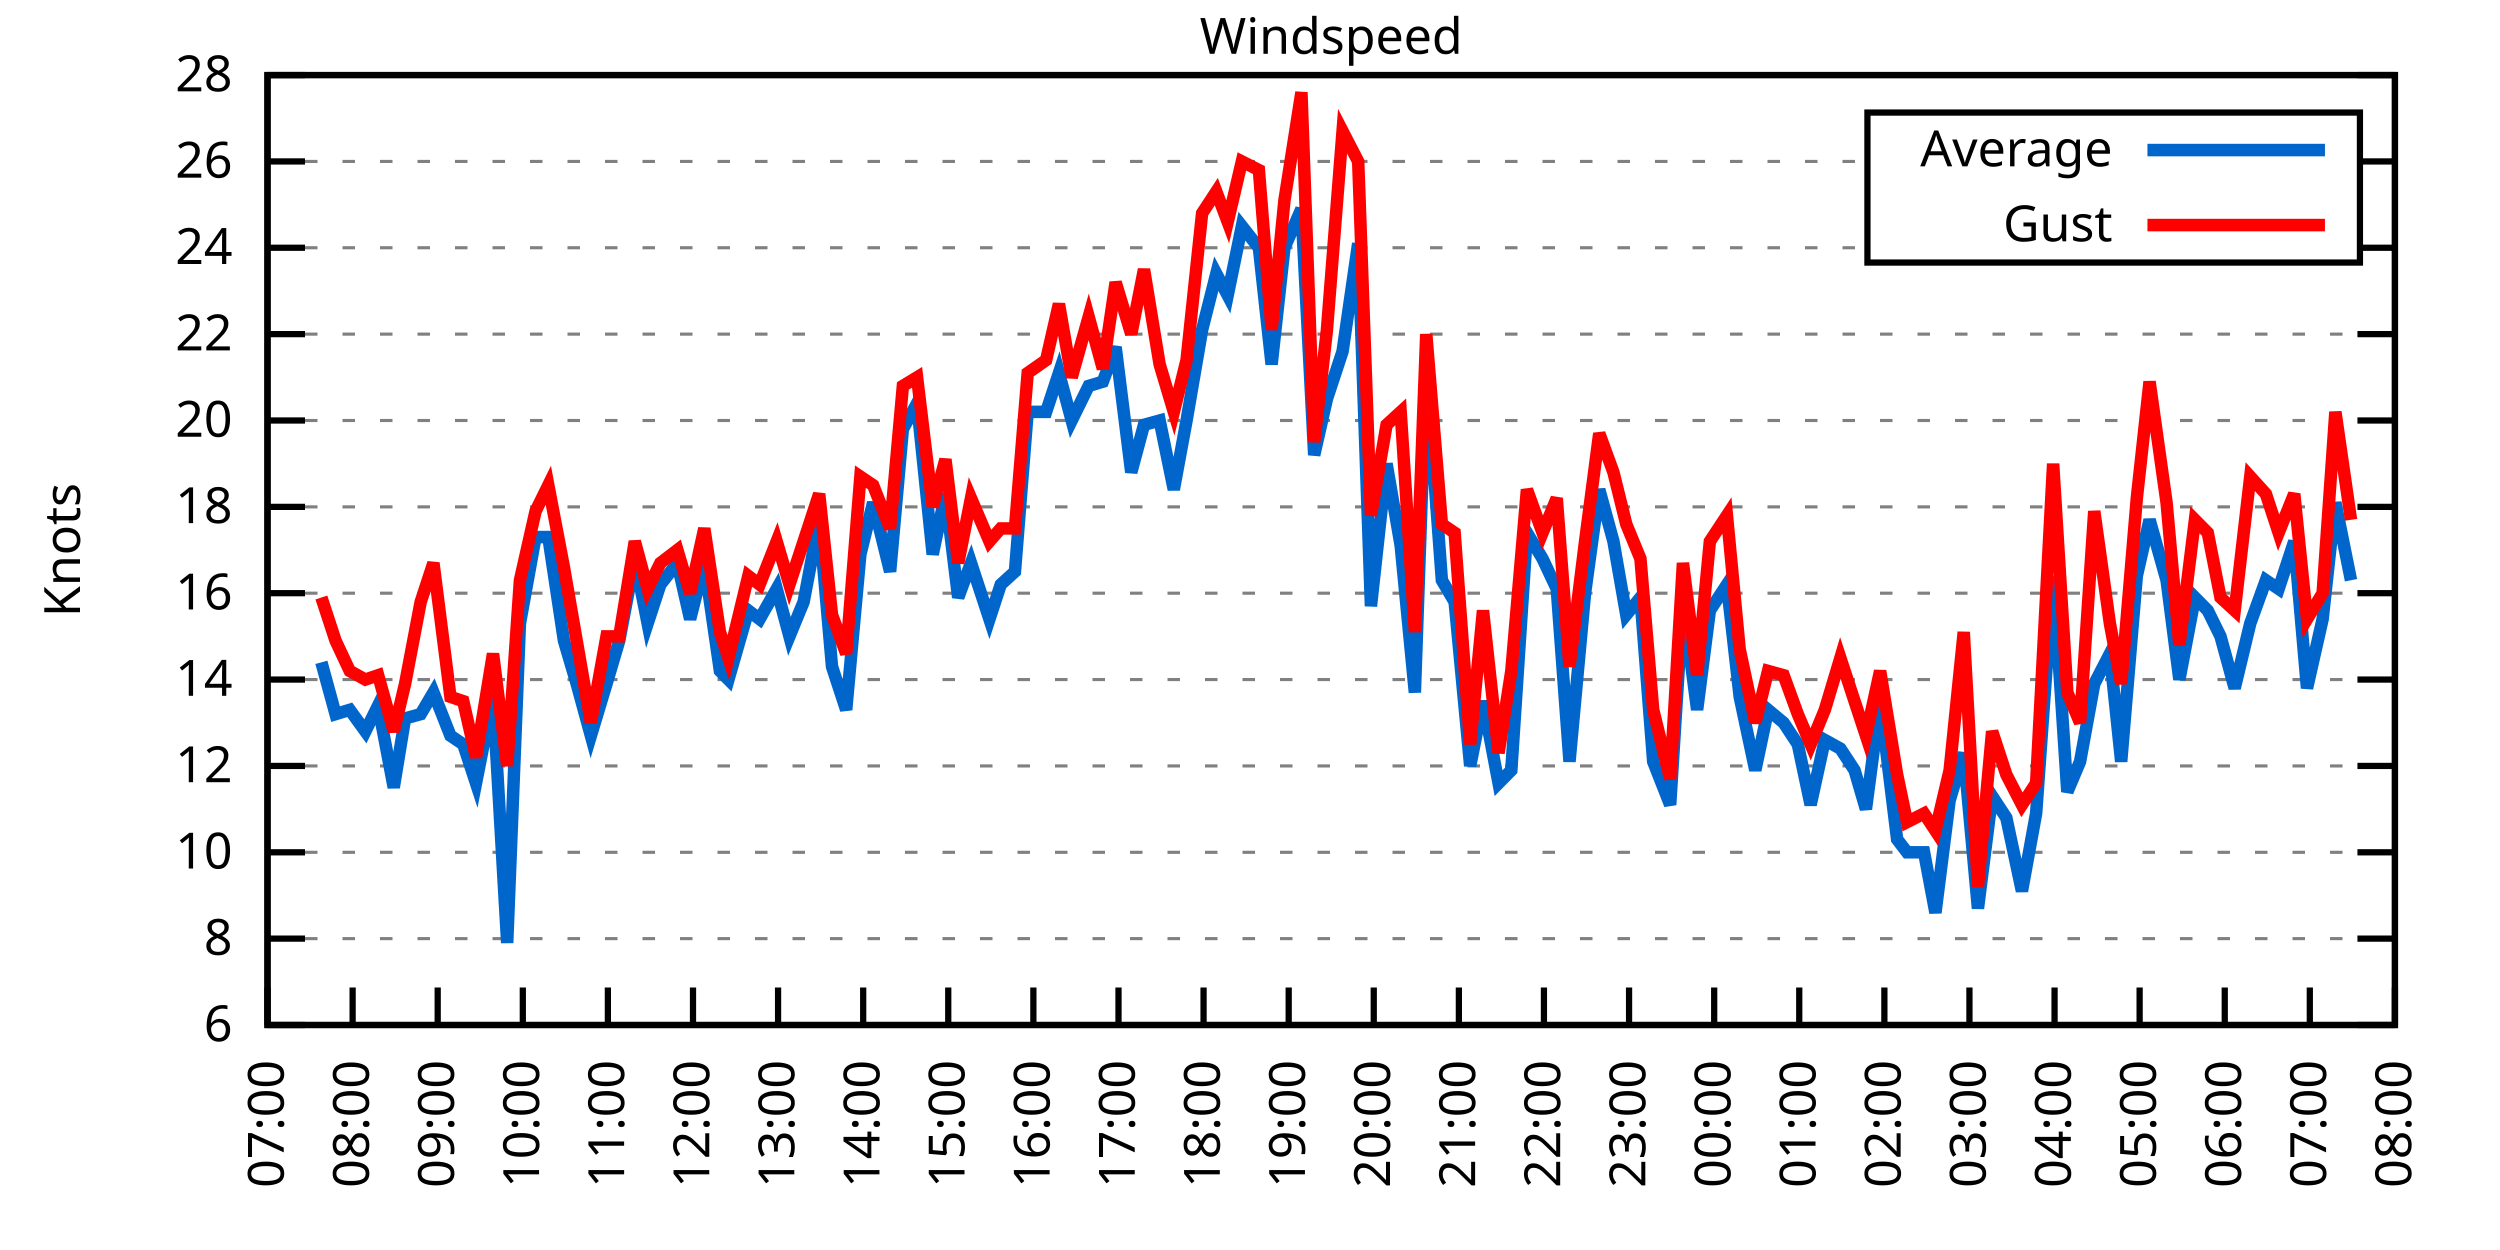
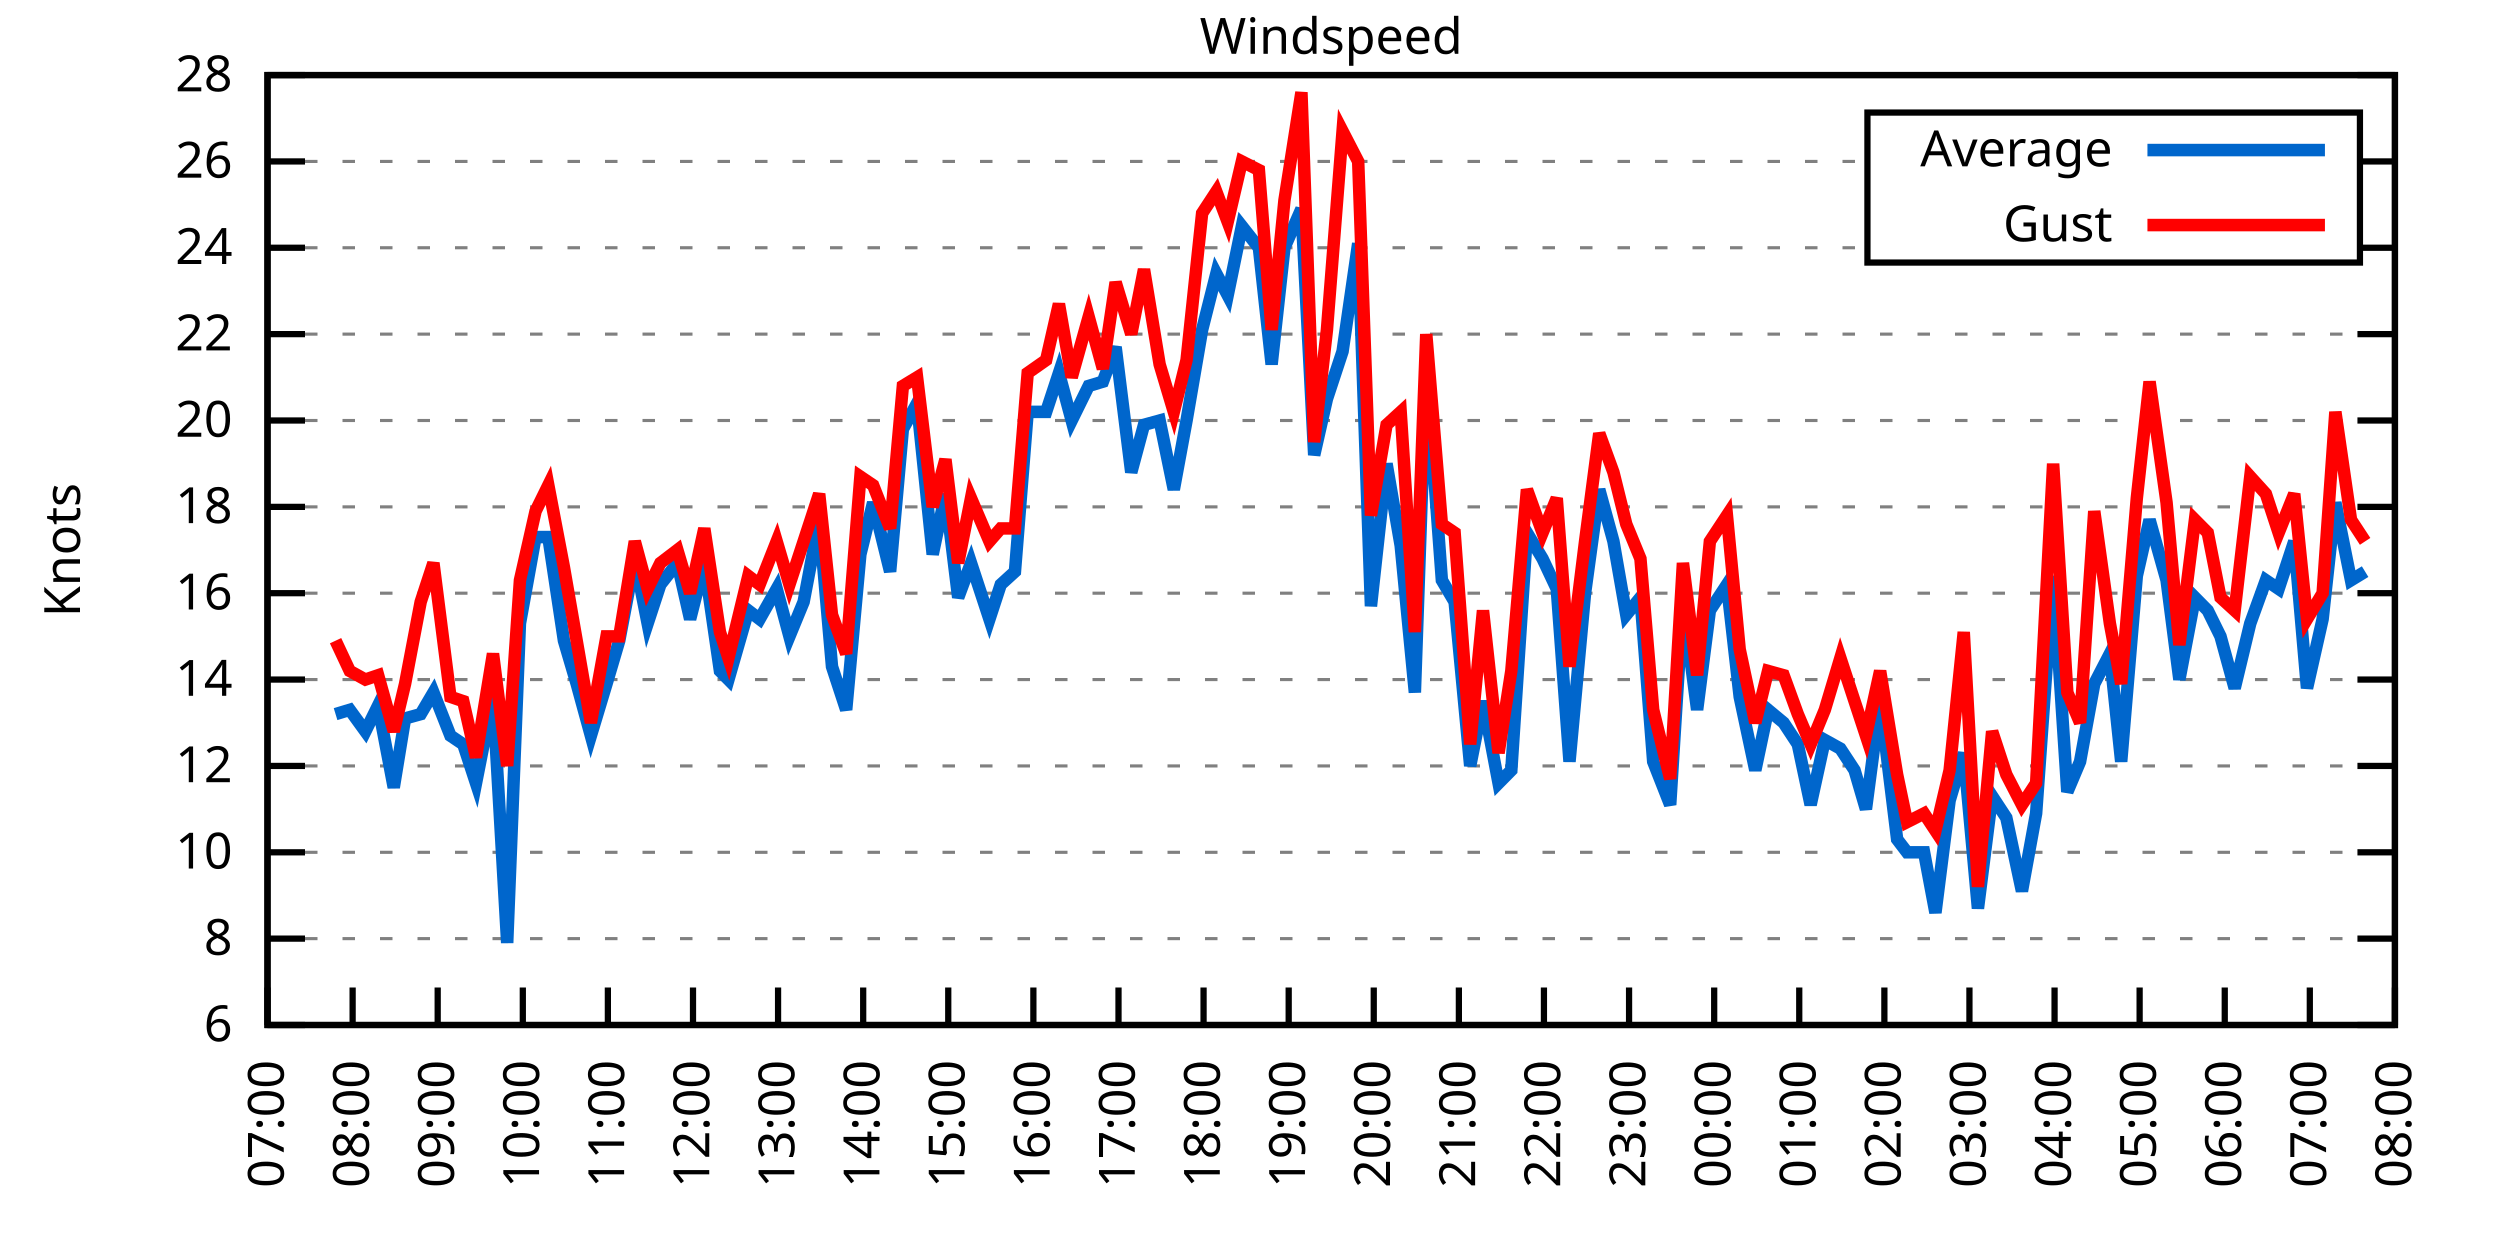
<svg xmlns="http://www.w3.org/2000/svg" xmlns:xlink="http://www.w3.org/1999/xlink" width="400" height="200" viewBox="0 0 400 200">
  <g id="gnuplot_canvas">
    <rect x="0" y="0" width="400" height="200" fill="none" />
    <defs>
      <circle id="gpDot" r="0.5" stroke-width="0.5" stroke="currentColor" />
      <path id="gpPt0" stroke-width="0.333" stroke="currentColor" d="M-1,0 h2 M0,-1 v2" />
      <path id="gpPt1" stroke-width="0.333" stroke="currentColor" d="M-1,-1 L1,1 M1,-1 L-1,1" />
      <path id="gpPt2" stroke-width="0.333" stroke="currentColor" d="M-1,0 L1,0 M0,-1 L0,1 M-1,-1 L1,1 M-1,1 L1,-1" />
      <rect id="gpPt3" stroke-width="0.333" stroke="currentColor" x="-1" y="-1" width="2" height="2" />
      <rect id="gpPt4" stroke-width="0.333" stroke="currentColor" fill="currentColor" x="-1" y="-1" width="2" height="2" />
      <circle id="gpPt5" stroke-width="0.333" stroke="currentColor" cx="0" cy="0" r="1" />
      <use xlink:href="#gpPt5" id="gpPt6" fill="currentColor" stroke="none" />
      <path id="gpPt7" stroke-width="0.333" stroke="currentColor" d="M0,-1.33 L-1.33,0.67 L1.33,0.67 z" />
      <use xlink:href="#gpPt7" id="gpPt8" fill="currentColor" stroke="none" />
      <use xlink:href="#gpPt7" id="gpPt9" stroke="currentColor" transform="rotate(180)" />
      <use xlink:href="#gpPt9" id="gpPt10" fill="currentColor" stroke="none" />
      <use xlink:href="#gpPt3" id="gpPt11" stroke="currentColor" transform="rotate(45)" />
      <use xlink:href="#gpPt11" id="gpPt12" fill="currentColor" stroke="none" />
      <path id="gpPt13" stroke-width="0.333" stroke="currentColor" d="M0,1.330 L1.265,0.411 L0.782,-1.067 L-0.782,-1.076 L-1.265,0.411 z" />
      <use xlink:href="#gpPt13" id="gpPt14" fill="currentColor" stroke="none" />
      <filter id="textbox" filterUnits="objectBoundingBox" x="0" y="0" height="1" width="1">
        <feFlood flood-color="white" flood-opacity="1" result="bgnd" />
        <feComposite in="SourceGraphic" in2="bgnd" operator="atop" />
      </filter>
      <filter id="greybox" filterUnits="objectBoundingBox" x="0" y="0" height="1" width="1">
        <feFlood flood-color="lightgrey" flood-opacity="1" result="grey" />
        <feComposite in="SourceGraphic" in2="grey" operator="atop" />
      </filter>
    </defs>
    <g fill="none" color="white" stroke="currentColor" stroke-width="1.00" stroke-linecap="butt" stroke-linejoin="miter">
</g>
    <g fill="none" color="black" stroke="currentColor" stroke-width="1.00" stroke-linecap="butt" stroke-linejoin="miter">
      <g stroke="none" shape-rendering="crispEdges">
        <polygon fill="rgb(255, 255, 255)" points="42.80,164.00 383.18,164.00 383.18,12.02 42.80,12.02 " />
      </g>
    </g>
    <g fill="none" color="black" stroke="currentColor" stroke-width="1.00" stroke-linecap="butt" stroke-linejoin="miter">
</g>
    <g fill="none" color="black" stroke="black" stroke-width="0.50" stroke-linecap="butt" stroke-linejoin="miter">
</g>
    <g fill="none" color="gray" stroke="currentColor" stroke-width="0.50" stroke-linecap="butt" stroke-linejoin="miter">
      <path stroke="gray" stroke-dasharray="2,4" class="gridline" d="M42.80,164.00 L383.19,164.00  " />
    </g>
    <g fill="none" color="gray" stroke="gray" stroke-width="1.00" stroke-linecap="butt" stroke-linejoin="miter">
</g>
    <g fill="none" color="black" stroke="currentColor" stroke-width="1.00" stroke-linecap="butt" stroke-linejoin="miter">
      <path stroke="black" d="M42.80,164.00 L48.80,164.00 M383.19,164.00 L377.19,164.00  " />
      <g transform="translate(37.20,166.60)" stroke="none" fill="black" font-family="Sans" font-size="8.00" text-anchor="end">
        <text>
          <tspan font-family="Sans"> 6</tspan>
        </text>
      </g>
    </g>
    <g fill="none" color="black" stroke="currentColor" stroke-width="1.00" stroke-linecap="butt" stroke-linejoin="miter">
</g>
    <g fill="none" color="black" stroke="black" stroke-width="0.50" stroke-linecap="butt" stroke-linejoin="miter">
</g>
    <g fill="none" color="gray" stroke="currentColor" stroke-width="0.50" stroke-linecap="butt" stroke-linejoin="miter">
      <path stroke="gray" stroke-dasharray="2,4" class="gridline" d="M42.80,150.18 L383.19,150.18  " />
    </g>
    <g fill="none" color="gray" stroke="gray" stroke-width="1.00" stroke-linecap="butt" stroke-linejoin="miter">
</g>
    <g fill="none" color="black" stroke="currentColor" stroke-width="1.00" stroke-linecap="butt" stroke-linejoin="miter">
      <path stroke="black" d="M42.80,150.18 L48.80,150.18 M383.19,150.18 L377.19,150.18  " />
      <g transform="translate(37.20,152.78)" stroke="none" fill="black" font-family="Sans" font-size="8.00" text-anchor="end">
        <text>
          <tspan font-family="Sans"> 8</tspan>
        </text>
      </g>
    </g>
    <g fill="none" color="black" stroke="currentColor" stroke-width="1.00" stroke-linecap="butt" stroke-linejoin="miter">
</g>
    <g fill="none" color="black" stroke="black" stroke-width="0.50" stroke-linecap="butt" stroke-linejoin="miter">
</g>
    <g fill="none" color="gray" stroke="currentColor" stroke-width="0.50" stroke-linecap="butt" stroke-linejoin="miter">
      <path stroke="gray" stroke-dasharray="2,4" class="gridline" d="M42.80,136.37 L383.19,136.37  " />
    </g>
    <g fill="none" color="gray" stroke="gray" stroke-width="1.00" stroke-linecap="butt" stroke-linejoin="miter">
</g>
    <g fill="none" color="black" stroke="currentColor" stroke-width="1.00" stroke-linecap="butt" stroke-linejoin="miter">
      <path stroke="black" d="M42.80,136.37 L48.80,136.37 M383.19,136.37 L377.19,136.37  " />
      <g transform="translate(37.20,138.97)" stroke="none" fill="black" font-family="Sans" font-size="8.00" text-anchor="end">
        <text>
          <tspan font-family="Sans"> 10</tspan>
        </text>
      </g>
    </g>
    <g fill="none" color="black" stroke="currentColor" stroke-width="1.00" stroke-linecap="butt" stroke-linejoin="miter">
</g>
    <g fill="none" color="black" stroke="black" stroke-width="0.50" stroke-linecap="butt" stroke-linejoin="miter">
</g>
    <g fill="none" color="gray" stroke="currentColor" stroke-width="0.50" stroke-linecap="butt" stroke-linejoin="miter">
      <path stroke="gray" stroke-dasharray="2,4" class="gridline" d="M42.80,122.55 L383.19,122.55  " />
    </g>
    <g fill="none" color="gray" stroke="gray" stroke-width="1.00" stroke-linecap="butt" stroke-linejoin="miter">
</g>
    <g fill="none" color="black" stroke="currentColor" stroke-width="1.00" stroke-linecap="butt" stroke-linejoin="miter">
      <path stroke="black" d="M42.80,122.55 L48.80,122.55 M383.19,122.55 L377.19,122.55  " />
      <g transform="translate(37.20,125.15)" stroke="none" fill="black" font-family="Sans" font-size="8.00" text-anchor="end">
        <text>
          <tspan font-family="Sans"> 12</tspan>
        </text>
      </g>
    </g>
    <g fill="none" color="black" stroke="currentColor" stroke-width="1.00" stroke-linecap="butt" stroke-linejoin="miter">
</g>
    <g fill="none" color="black" stroke="black" stroke-width="0.50" stroke-linecap="butt" stroke-linejoin="miter">
</g>
    <g fill="none" color="gray" stroke="currentColor" stroke-width="0.50" stroke-linecap="butt" stroke-linejoin="miter">
      <path stroke="gray" stroke-dasharray="2,4" class="gridline" d="M42.80,108.73 L383.19,108.73  " />
    </g>
    <g fill="none" color="gray" stroke="gray" stroke-width="1.00" stroke-linecap="butt" stroke-linejoin="miter">
</g>
    <g fill="none" color="black" stroke="currentColor" stroke-width="1.00" stroke-linecap="butt" stroke-linejoin="miter">
      <path stroke="black" d="M42.80,108.73 L48.80,108.73 M383.19,108.73 L377.19,108.73  " />
      <g transform="translate(37.20,111.33)" stroke="none" fill="black" font-family="Sans" font-size="8.00" text-anchor="end">
        <text>
          <tspan font-family="Sans"> 14</tspan>
        </text>
      </g>
    </g>
    <g fill="none" color="black" stroke="currentColor" stroke-width="1.00" stroke-linecap="butt" stroke-linejoin="miter">
</g>
    <g fill="none" color="black" stroke="black" stroke-width="0.50" stroke-linecap="butt" stroke-linejoin="miter">
</g>
    <g fill="none" color="gray" stroke="currentColor" stroke-width="0.50" stroke-linecap="butt" stroke-linejoin="miter">
      <path stroke="gray" stroke-dasharray="2,4" class="gridline" d="M42.80,94.91 L383.19,94.91  " />
    </g>
    <g fill="none" color="gray" stroke="gray" stroke-width="1.00" stroke-linecap="butt" stroke-linejoin="miter">
</g>
    <g fill="none" color="black" stroke="currentColor" stroke-width="1.00" stroke-linecap="butt" stroke-linejoin="miter">
      <path stroke="black" d="M42.80,94.91 L48.80,94.91 M383.19,94.91 L377.19,94.91  " />
      <g transform="translate(37.20,97.51)" stroke="none" fill="black" font-family="Sans" font-size="8.00" text-anchor="end">
        <text>
          <tspan font-family="Sans"> 16</tspan>
        </text>
      </g>
    </g>
    <g fill="none" color="black" stroke="currentColor" stroke-width="1.00" stroke-linecap="butt" stroke-linejoin="miter">
</g>
    <g fill="none" color="black" stroke="black" stroke-width="0.50" stroke-linecap="butt" stroke-linejoin="miter">
</g>
    <g fill="none" color="gray" stroke="currentColor" stroke-width="0.50" stroke-linecap="butt" stroke-linejoin="miter">
      <path stroke="gray" stroke-dasharray="2,4" class="gridline" d="M42.80,81.10 L383.19,81.10  " />
    </g>
    <g fill="none" color="gray" stroke="gray" stroke-width="1.00" stroke-linecap="butt" stroke-linejoin="miter">
</g>
    <g fill="none" color="black" stroke="currentColor" stroke-width="1.00" stroke-linecap="butt" stroke-linejoin="miter">
      <path stroke="black" d="M42.80,81.10 L48.80,81.10 M383.19,81.10 L377.19,81.10  " />
      <g transform="translate(37.20,83.70)" stroke="none" fill="black" font-family="Sans" font-size="8.00" text-anchor="end">
        <text>
          <tspan font-family="Sans"> 18</tspan>
        </text>
      </g>
    </g>
    <g fill="none" color="black" stroke="currentColor" stroke-width="1.00" stroke-linecap="butt" stroke-linejoin="miter">
</g>
    <g fill="none" color="black" stroke="black" stroke-width="0.50" stroke-linecap="butt" stroke-linejoin="miter">
</g>
    <g fill="none" color="gray" stroke="currentColor" stroke-width="0.50" stroke-linecap="butt" stroke-linejoin="miter">
      <path stroke="gray" stroke-dasharray="2,4" class="gridline" d="M42.80,67.28 L383.19,67.28  " />
    </g>
    <g fill="none" color="gray" stroke="gray" stroke-width="1.00" stroke-linecap="butt" stroke-linejoin="miter">
</g>
    <g fill="none" color="black" stroke="currentColor" stroke-width="1.00" stroke-linecap="butt" stroke-linejoin="miter">
      <path stroke="black" d="M42.80,67.28 L48.80,67.28 M383.19,67.28 L377.19,67.28  " />
      <g transform="translate(37.20,69.88)" stroke="none" fill="black" font-family="Sans" font-size="8.00" text-anchor="end">
        <text>
          <tspan font-family="Sans"> 20</tspan>
        </text>
      </g>
    </g>
    <g fill="none" color="black" stroke="currentColor" stroke-width="1.00" stroke-linecap="butt" stroke-linejoin="miter">
</g>
    <g fill="none" color="black" stroke="black" stroke-width="0.50" stroke-linecap="butt" stroke-linejoin="miter">
</g>
    <g fill="none" color="gray" stroke="currentColor" stroke-width="0.50" stroke-linecap="butt" stroke-linejoin="miter">
      <path stroke="gray" stroke-dasharray="2,4" class="gridline" d="M42.80,53.46 L383.19,53.46  " />
    </g>
    <g fill="none" color="gray" stroke="gray" stroke-width="1.00" stroke-linecap="butt" stroke-linejoin="miter">
</g>
    <g fill="none" color="black" stroke="currentColor" stroke-width="1.00" stroke-linecap="butt" stroke-linejoin="miter">
      <path stroke="black" d="M42.80,53.46 L48.80,53.46 M383.19,53.46 L377.19,53.46  " />
      <g transform="translate(37.20,56.06)" stroke="none" fill="black" font-family="Sans" font-size="8.00" text-anchor="end">
        <text>
          <tspan font-family="Sans"> 22</tspan>
        </text>
      </g>
    </g>
    <g fill="none" color="black" stroke="currentColor" stroke-width="1.00" stroke-linecap="butt" stroke-linejoin="miter">
</g>
    <g fill="none" color="black" stroke="black" stroke-width="0.50" stroke-linecap="butt" stroke-linejoin="miter">
</g>
    <g fill="none" color="gray" stroke="currentColor" stroke-width="0.50" stroke-linecap="butt" stroke-linejoin="miter">
      <path stroke="gray" stroke-dasharray="2,4" class="gridline" d="M42.80,39.64 L298.79,39.64 M377.59,39.64 L383.19,39.64  " />
    </g>
    <g fill="none" color="gray" stroke="gray" stroke-width="1.00" stroke-linecap="butt" stroke-linejoin="miter">
</g>
    <g fill="none" color="black" stroke="currentColor" stroke-width="1.00" stroke-linecap="butt" stroke-linejoin="miter">
      <path stroke="black" d="M42.80,39.64 L48.80,39.64 M383.19,39.64 L377.19,39.64  " />
      <g transform="translate(37.20,42.24)" stroke="none" fill="black" font-family="Sans" font-size="8.00" text-anchor="end">
        <text>
          <tspan font-family="Sans"> 24</tspan>
        </text>
      </g>
    </g>
    <g fill="none" color="black" stroke="currentColor" stroke-width="1.00" stroke-linecap="butt" stroke-linejoin="miter">
</g>
    <g fill="none" color="black" stroke="black" stroke-width="0.50" stroke-linecap="butt" stroke-linejoin="miter">
</g>
    <g fill="none" color="gray" stroke="currentColor" stroke-width="0.50" stroke-linecap="butt" stroke-linejoin="miter">
      <path stroke="gray" stroke-dasharray="2,4" class="gridline" d="M42.80,25.83 L298.79,25.83 M377.59,25.83 L383.19,25.83  " />
    </g>
    <g fill="none" color="gray" stroke="gray" stroke-width="1.00" stroke-linecap="butt" stroke-linejoin="miter">
</g>
    <g fill="none" color="black" stroke="currentColor" stroke-width="1.00" stroke-linecap="butt" stroke-linejoin="miter">
      <path stroke="black" d="M42.80,25.83 L48.80,25.83 M383.19,25.83 L377.19,25.83  " />
      <g transform="translate(37.20,28.43)" stroke="none" fill="black" font-family="Sans" font-size="8.00" text-anchor="end">
        <text>
          <tspan font-family="Sans"> 26</tspan>
        </text>
      </g>
    </g>
    <g fill="none" color="black" stroke="currentColor" stroke-width="1.00" stroke-linecap="butt" stroke-linejoin="miter">
</g>
    <g fill="none" color="black" stroke="black" stroke-width="0.50" stroke-linecap="butt" stroke-linejoin="miter">
</g>
    <g fill="none" color="gray" stroke="currentColor" stroke-width="0.50" stroke-linecap="butt" stroke-linejoin="miter">
      <path stroke="gray" stroke-dasharray="2,4" class="gridline" d="M42.80,12.01 L383.19,12.01  " />
    </g>
    <g fill="none" color="gray" stroke="gray" stroke-width="1.00" stroke-linecap="butt" stroke-linejoin="miter">
</g>
    <g fill="none" color="black" stroke="currentColor" stroke-width="1.00" stroke-linecap="butt" stroke-linejoin="miter">
      <path stroke="black" d="M42.80,12.01 L48.80,12.01 M383.19,12.01 L377.19,12.01  " />
      <g transform="translate(37.20,14.61)" stroke="none" fill="black" font-family="Sans" font-size="8.00" text-anchor="end">
        <text>
          <tspan font-family="Sans"> 28</tspan>
        </text>
      </g>
    </g>
    <g fill="none" color="black" stroke="currentColor" stroke-width="1.00" stroke-linecap="butt" stroke-linejoin="miter">
      <path stroke="black" d="M42.80,164.00 L42.80,158.00  " />
      <g transform="translate(45.40,169.60) rotate(270.00)" stroke="none" fill="black" font-family="Sans" font-size="8.00" text-anchor="end">
        <text>
          <tspan font-family="Sans">07:00</tspan>
        </text>
      </g>
    </g>
    <g fill="none" color="black" stroke="currentColor" stroke-width="1.00" stroke-linecap="butt" stroke-linejoin="miter">
      <path stroke="black" d="M56.42,164.00 L56.42,158.00  " />
      <g transform="translate(59.02,169.60) rotate(270.00)" stroke="none" fill="black" font-family="Sans" font-size="8.00" text-anchor="end">
        <text>
          <tspan font-family="Sans">08:00</tspan>
        </text>
      </g>
    </g>
    <g fill="none" color="black" stroke="currentColor" stroke-width="1.00" stroke-linecap="butt" stroke-linejoin="miter">
      <path stroke="black" d="M70.03,164.00 L70.03,158.00  " />
      <g transform="translate(72.63,169.60) rotate(270.00)" stroke="none" fill="black" font-family="Sans" font-size="8.00" text-anchor="end">
        <text>
          <tspan font-family="Sans">09:00</tspan>
        </text>
      </g>
    </g>
    <g fill="none" color="black" stroke="currentColor" stroke-width="1.00" stroke-linecap="butt" stroke-linejoin="miter">
      <path stroke="black" d="M83.65,164.00 L83.65,158.00  " />
      <g transform="translate(86.25,169.60) rotate(270.00)" stroke="none" fill="black" font-family="Sans" font-size="8.00" text-anchor="end">
        <text>
          <tspan font-family="Sans">10:00</tspan>
        </text>
      </g>
    </g>
    <g fill="none" color="black" stroke="currentColor" stroke-width="1.00" stroke-linecap="butt" stroke-linejoin="miter">
      <path stroke="black" d="M97.26,164.00 L97.26,158.00  " />
      <g transform="translate(99.86,169.60) rotate(270.00)" stroke="none" fill="black" font-family="Sans" font-size="8.00" text-anchor="end">
        <text>
          <tspan font-family="Sans">11:00</tspan>
        </text>
      </g>
    </g>
    <g fill="none" color="black" stroke="currentColor" stroke-width="1.00" stroke-linecap="butt" stroke-linejoin="miter">
      <path stroke="black" d="M110.88,164.00 L110.88,158.00  " />
      <g transform="translate(113.48,169.60) rotate(270.00)" stroke="none" fill="black" font-family="Sans" font-size="8.00" text-anchor="end">
        <text>
          <tspan font-family="Sans">12:00</tspan>
        </text>
      </g>
    </g>
    <g fill="none" color="black" stroke="currentColor" stroke-width="1.00" stroke-linecap="butt" stroke-linejoin="miter">
      <path stroke="black" d="M124.49,164.00 L124.49,158.00  " />
      <g transform="translate(127.09,169.60) rotate(270.00)" stroke="none" fill="black" font-family="Sans" font-size="8.00" text-anchor="end">
        <text>
          <tspan font-family="Sans">13:00</tspan>
        </text>
      </g>
    </g>
    <g fill="none" color="black" stroke="currentColor" stroke-width="1.00" stroke-linecap="butt" stroke-linejoin="miter">
      <path stroke="black" d="M138.11,164.00 L138.11,158.00  " />
      <g transform="translate(140.71,169.60) rotate(270.00)" stroke="none" fill="black" font-family="Sans" font-size="8.00" text-anchor="end">
        <text>
          <tspan font-family="Sans">14:00</tspan>
        </text>
      </g>
    </g>
    <g fill="none" color="black" stroke="currentColor" stroke-width="1.00" stroke-linecap="butt" stroke-linejoin="miter">
      <path stroke="black" d="M151.72,164.00 L151.72,158.00  " />
      <g transform="translate(154.32,169.60) rotate(270.00)" stroke="none" fill="black" font-family="Sans" font-size="8.00" text-anchor="end">
        <text>
          <tspan font-family="Sans">15:00</tspan>
        </text>
      </g>
    </g>
    <g fill="none" color="black" stroke="currentColor" stroke-width="1.00" stroke-linecap="butt" stroke-linejoin="miter">
      <path stroke="black" d="M165.34,164.00 L165.34,158.00  " />
      <g transform="translate(167.94,169.60) rotate(270.00)" stroke="none" fill="black" font-family="Sans" font-size="8.00" text-anchor="end">
        <text>
          <tspan font-family="Sans">16:00</tspan>
        </text>
      </g>
    </g>
    <g fill="none" color="black" stroke="currentColor" stroke-width="1.00" stroke-linecap="butt" stroke-linejoin="miter">
      <path stroke="black" d="M178.96,164.00 L178.96,158.00  " />
      <g transform="translate(181.56,169.60) rotate(270.00)" stroke="none" fill="black" font-family="Sans" font-size="8.00" text-anchor="end">
        <text>
          <tspan font-family="Sans">17:00</tspan>
        </text>
      </g>
    </g>
    <g fill="none" color="black" stroke="currentColor" stroke-width="1.00" stroke-linecap="butt" stroke-linejoin="miter">
      <path stroke="black" d="M192.57,164.00 L192.57,158.00  " />
      <g transform="translate(195.17,169.60) rotate(270.00)" stroke="none" fill="black" font-family="Sans" font-size="8.00" text-anchor="end">
        <text>
          <tspan font-family="Sans">18:00</tspan>
        </text>
      </g>
    </g>
    <g fill="none" color="black" stroke="currentColor" stroke-width="1.00" stroke-linecap="butt" stroke-linejoin="miter">
      <path stroke="black" d="M206.19,164.00 L206.19,158.00  " />
      <g transform="translate(208.79,169.60) rotate(270.00)" stroke="none" fill="black" font-family="Sans" font-size="8.00" text-anchor="end">
        <text>
          <tspan font-family="Sans">19:00</tspan>
        </text>
      </g>
    </g>
    <g fill="none" color="black" stroke="currentColor" stroke-width="1.00" stroke-linecap="butt" stroke-linejoin="miter">
      <path stroke="black" d="M219.80,164.00 L219.80,158.00  " />
      <g transform="translate(222.40,169.60) rotate(270.00)" stroke="none" fill="black" font-family="Sans" font-size="8.00" text-anchor="end">
        <text>
          <tspan font-family="Sans">20:00</tspan>
        </text>
      </g>
    </g>
    <g fill="none" color="black" stroke="currentColor" stroke-width="1.00" stroke-linecap="butt" stroke-linejoin="miter">
      <path stroke="black" d="M233.42,164.00 L233.42,158.00  " />
      <g transform="translate(236.02,169.60) rotate(270.00)" stroke="none" fill="black" font-family="Sans" font-size="8.00" text-anchor="end">
        <text>
          <tspan font-family="Sans">21:00</tspan>
        </text>
      </g>
    </g>
    <g fill="none" color="black" stroke="currentColor" stroke-width="1.00" stroke-linecap="butt" stroke-linejoin="miter">
      <path stroke="black" d="M247.03,164.00 L247.03,158.00  " />
      <g transform="translate(249.63,169.60) rotate(270.00)" stroke="none" fill="black" font-family="Sans" font-size="8.00" text-anchor="end">
        <text>
          <tspan font-family="Sans">22:00</tspan>
        </text>
      </g>
    </g>
    <g fill="none" color="black" stroke="currentColor" stroke-width="1.00" stroke-linecap="butt" stroke-linejoin="miter">
      <path stroke="black" d="M260.65,164.00 L260.65,158.00  " />
      <g transform="translate(263.25,169.60) rotate(270.00)" stroke="none" fill="black" font-family="Sans" font-size="8.00" text-anchor="end">
        <text>
          <tspan font-family="Sans">23:00</tspan>
        </text>
      </g>
    </g>
    <g fill="none" color="black" stroke="currentColor" stroke-width="1.00" stroke-linecap="butt" stroke-linejoin="miter">
      <path stroke="black" d="M274.27,164.00 L274.27,158.00  " />
      <g transform="translate(276.87,169.60) rotate(270.00)" stroke="none" fill="black" font-family="Sans" font-size="8.00" text-anchor="end">
        <text>
          <tspan font-family="Sans">00:00</tspan>
        </text>
      </g>
    </g>
    <g fill="none" color="black" stroke="currentColor" stroke-width="1.00" stroke-linecap="butt" stroke-linejoin="miter">
      <path stroke="black" d="M287.88,164.00 L287.88,158.00  " />
      <g transform="translate(290.48,169.60) rotate(270.00)" stroke="none" fill="black" font-family="Sans" font-size="8.00" text-anchor="end">
        <text>
          <tspan font-family="Sans">01:00</tspan>
        </text>
      </g>
    </g>
    <g fill="none" color="black" stroke="currentColor" stroke-width="1.00" stroke-linecap="butt" stroke-linejoin="miter">
      <path stroke="black" d="M301.50,164.00 L301.50,158.00  " />
      <g transform="translate(304.10,169.60) rotate(270.00)" stroke="none" fill="black" font-family="Sans" font-size="8.00" text-anchor="end">
        <text>
          <tspan font-family="Sans">02:00</tspan>
        </text>
      </g>
    </g>
    <g fill="none" color="black" stroke="currentColor" stroke-width="1.00" stroke-linecap="butt" stroke-linejoin="miter">
      <path stroke="black" d="M315.11,164.00 L315.11,158.00  " />
      <g transform="translate(317.71,169.60) rotate(270.00)" stroke="none" fill="black" font-family="Sans" font-size="8.00" text-anchor="end">
        <text>
          <tspan font-family="Sans">03:00</tspan>
        </text>
      </g>
    </g>
    <g fill="none" color="black" stroke="currentColor" stroke-width="1.00" stroke-linecap="butt" stroke-linejoin="miter">
      <path stroke="black" d="M328.73,164.00 L328.73,158.00  " />
      <g transform="translate(331.33,169.60) rotate(270.00)" stroke="none" fill="black" font-family="Sans" font-size="8.00" text-anchor="end">
        <text>
          <tspan font-family="Sans">04:00</tspan>
        </text>
      </g>
    </g>
    <g fill="none" color="black" stroke="currentColor" stroke-width="1.00" stroke-linecap="butt" stroke-linejoin="miter">
      <path stroke="black" d="M342.34,164.00 L342.34,158.00  " />
      <g transform="translate(344.94,169.60) rotate(270.00)" stroke="none" fill="black" font-family="Sans" font-size="8.00" text-anchor="end">
        <text>
          <tspan font-family="Sans">05:00</tspan>
        </text>
      </g>
    </g>
    <g fill="none" color="black" stroke="currentColor" stroke-width="1.00" stroke-linecap="butt" stroke-linejoin="miter">
      <path stroke="black" d="M355.96,164.00 L355.96,158.00  " />
      <g transform="translate(358.56,169.60) rotate(270.00)" stroke="none" fill="black" font-family="Sans" font-size="8.00" text-anchor="end">
        <text>
          <tspan font-family="Sans">06:00</tspan>
        </text>
      </g>
    </g>
    <g fill="none" color="black" stroke="currentColor" stroke-width="1.00" stroke-linecap="butt" stroke-linejoin="miter">
      <path stroke="black" d="M369.57,164.00 L369.57,158.00  " />
      <g transform="translate(372.17,169.60) rotate(270.00)" stroke="none" fill="black" font-family="Sans" font-size="8.00" text-anchor="end">
        <text>
          <tspan font-family="Sans">07:00</tspan>
        </text>
      </g>
    </g>
    <g fill="none" color="black" stroke="currentColor" stroke-width="1.00" stroke-linecap="butt" stroke-linejoin="miter">
      <path stroke="black" d="M383.19,164.00 L383.19,158.00  " />
      <g transform="translate(385.79,169.60) rotate(270.00)" stroke="none" fill="black" font-family="Sans" font-size="8.00" text-anchor="end">
        <text>
          <tspan font-family="Sans">08:00</tspan>
        </text>
      </g>
    </g>
    <g fill="none" color="black" stroke="currentColor" stroke-width="1.00" stroke-linecap="butt" stroke-linejoin="miter">
</g>
    <g fill="none" color="black" stroke="currentColor" stroke-width="1.00" stroke-linecap="butt" stroke-linejoin="miter">
      <path stroke="black" d="M42.80,12.01 L42.80,164.00 L383.19,164.00 L383.19,12.01 L42.80,12.01 Z  " />
    </g>
    <g fill="none" color="black" stroke="currentColor" stroke-width="1.00" stroke-linecap="butt" stroke-linejoin="miter">
</g>
    <g fill="none" color="black" stroke="currentColor" stroke-width="1.00" stroke-linecap="butt" stroke-linejoin="miter">
      <path stroke="black" d="M298.79,42.01 L298.79,18.01 L377.59,18.01 L377.59,42.01 L298.79,42.01 Z  " />
    </g>
    <g id="Windspeed_plot_1">
      <g fill="none" color="white" stroke="black" stroke-width="2.00" stroke-linecap="butt" stroke-linejoin="miter">
</g>
      <g fill="none" color="black" stroke="currentColor" stroke-width="2.00" stroke-linecap="butt" stroke-linejoin="miter">
        <g transform="translate(337.99,26.61)" stroke="none" fill="black" font-family="Sans" font-size="8.00" text-anchor="end">
          <text>
            <tspan font-family="Sans">Average</tspan>
          </text>
        </g>
      </g>
      <g fill="none" color="black" stroke="currentColor" stroke-width="2.00" stroke-linecap="butt" stroke-linejoin="miter">
-         <path stroke="rgb(  0, 102, 204)" d="M343.59,24.01 L371.99,24.01 M51.42,105.97 L53.69,114.26 L55.96,113.57 L58.46,117.02 L60.50,112.88 L63.00,126.00   L64.81,114.95 L67.31,114.26 L69.35,110.80 L72.07,117.71 L74.12,119.09 L76.16,125.31 L78.88,111.49 L81.15,150.87   L83.19,99.75 L85.69,85.93 L87.73,85.93 L90.23,102.51 L92.27,109.42 L94.54,117.71 L97.04,109.42 L99.08,102.51   L101.57,89.39 L103.62,99.75 L105.66,93.53 L108.38,90.08 L110.42,99.06 L112.69,90.08 L115.19,107.35 L116.55,108.73   L119.73,97.68 L121.54,99.06 L124.27,94.22 L126.31,101.82 L128.58,96.30 L131.07,83.17 L133.12,106.66 L135.39,113.57   L137.66,88.70 L139.70,80.41 L142.42,91.46 L144.46,68.66 L146.73,64.52 L149.23,88.70 L151.27,79.02 L153.31,95.60   L155.36,90.08 L158.31,99.06 L160.12,93.53 L162.39,91.46 L164.43,65.90 L167.38,65.90 L169.43,59.68 L171.47,67.28   L174.19,61.75 L176.46,61.06 L178.50,55.53 L181.00,75.57 L183.04,67.97 L185.54,67.28 L187.81,78.33 L189.85,67.28   L192.34,52.77 L194.61,43.79 L196.43,47.24 L198.70,36.19 L201.42,39.64 L203.46,58.30 L205.51,39.64 L208.23,33.43   L210.27,72.81 L212.31,63.82 L214.81,56.23 L217.31,38.95 L219.35,96.99 L221.85,74.19 L224.11,87.31 L226.38,110.80   L228.20,58.99 L230.70,92.84 L232.74,96.30 L235.23,122.55 L237.28,112.19 L239.77,125.31 L241.81,123.24 L244.31,85.24   L246.81,89.39 L249.08,94.22 L251.12,121.86 L253.61,94.91 L255.88,78.33 L258.15,86.62 L260.20,98.37 L262.47,95.60   L264.51,121.86 L267.23,128.77 L269.27,96.30 L271.54,113.57 L273.58,97.68 L276.31,93.53 L278.35,111.49 L280.85,123.24   L282.89,113.57 L285.38,115.64 L287.65,119.09 L289.70,128.77 L291.97,118.40 L294.46,119.78 L296.73,123.24 L298.55,129.46   L300.82,112.19 L303.54,134.29 L305.13,136.37 L307.85,136.37 L309.67,146.04 L311.94,128.08 L314.20,120.48 L316.47,145.35   L318.74,127.38 L321.01,130.84 L323.51,142.58 L325.78,130.15 L328.50,92.15 L330.77,126.69 L332.81,121.86 L335.08,109.42   L337.58,104.59 L339.39,121.86 L341.89,92.15 L343.93,83.17 L346.65,92.84 L348.70,108.73 L351.19,95.60 L353.24,97.68   L355.28,101.82 L357.55,110.11 L360.04,99.75 L362.54,92.84 L364.58,94.22 L367.08,86.62 L369.12,110.11 L371.62,99.06   L373.66,80.41 L376.16,92.84  " />
+         <path stroke="rgb(  0, 102, 204)" d="M343.59,24.01 L371.99,24.01 M53.69,114.26 L55.96,113.57 L58.46,117.02 L60.50,112.88 L63.00,126.00 L64.81,114.95   L67.31,114.26 L69.35,110.80 L72.07,117.71 L74.12,119.09 L76.16,125.31 L78.88,111.49 L81.15,150.87 L83.19,99.75   L85.69,85.93 L87.73,85.93 L90.23,102.51 L92.27,109.42 L94.54,117.71 L97.04,109.42 L99.08,102.51 L101.57,89.39   L103.62,99.75 L105.66,93.53 L108.38,90.08 L110.42,99.06 L112.69,90.08 L115.19,107.35 L116.55,108.73 L119.73,97.68   L121.54,99.06 L124.27,94.22 L126.31,101.82 L128.58,96.30 L131.07,83.17 L133.12,106.66 L135.39,113.57 L137.66,88.70   L139.70,80.41 L142.42,91.46 L144.46,68.66 L146.73,64.52 L149.23,88.70 L151.27,79.02 L153.31,95.60 L155.36,90.08   L158.31,99.06 L160.12,93.53 L162.39,91.46 L164.43,65.90 L167.38,65.90 L169.43,59.68 L171.47,67.28 L174.19,61.75   L176.46,61.06 L178.50,55.53 L181.00,75.57 L183.04,67.97 L185.54,67.28 L187.81,78.33 L189.85,67.28 L192.34,52.77   L194.61,43.79 L196.43,47.24 L198.70,36.19 L201.42,39.64 L203.46,58.30 L205.51,39.64 L208.23,33.43 L210.27,72.81   L212.31,63.82 L214.81,56.23 L217.31,38.95 L219.35,96.99 L221.85,74.19 L224.11,87.31 L226.38,110.80 L228.20,58.99   L230.70,92.84 L232.74,96.30 L235.23,122.55 L237.28,112.19 L239.77,125.31 L241.81,123.24 L244.31,85.24 L246.81,89.39   L249.08,94.22 L251.12,121.86 L253.61,94.91 L255.88,78.33 L258.15,86.62 L260.20,98.37 L262.47,95.60 L264.51,121.86   L267.23,128.77 L269.27,96.30 L271.54,113.57 L273.58,97.68 L276.31,93.53 L278.35,111.49 L280.85,123.24 L282.89,113.57   L285.38,115.64 L287.65,119.09 L289.70,128.77 L291.97,118.40 L294.46,119.78 L296.73,123.24 L298.55,129.46 L300.82,112.19   L303.54,134.29 L305.13,136.37 L307.85,136.37 L309.67,146.04 L311.94,128.08 L314.20,120.48 L316.47,145.35 L318.74,127.38   L321.01,130.84 L323.51,142.58 L325.78,130.15 L328.50,92.15 L330.77,126.69 L332.81,121.86 L335.08,109.42 L337.58,104.59   L339.39,121.86 L341.89,92.15 L343.93,83.17 L346.65,92.84 L348.70,108.73 L351.19,95.60 L353.24,97.68 L355.28,101.82   L357.55,110.11 L360.04,99.75 L362.54,92.84 L364.58,94.22 L367.08,86.62 L369.12,110.11 L371.62,99.06 L373.66,80.41   L376.16,92.84 L378.42,91.46  " />
      </g>
    </g>
    <g id="Windspeed_plot_2">
      <g fill="none" color="black" stroke="currentColor" stroke-width="2.00" stroke-linecap="butt" stroke-linejoin="miter">
        <g transform="translate(337.99,38.61)" stroke="none" fill="black" font-family="Sans" font-size="8.00" text-anchor="end">
          <text>
            <tspan font-family="Sans">Gust</tspan>
          </text>
        </g>
      </g>
      <g fill="none" color="black" stroke="currentColor" stroke-width="2.00" stroke-linecap="butt" stroke-linejoin="miter">
-         <path stroke="rgb(255,   0,   0)" d="M343.59,36.01 L371.99,36.01 M51.42,95.60 L53.69,102.51 L55.96,107.35 L58.46,108.73 L60.50,108.04 L63.00,117.02   L64.81,109.42 L67.31,96.30 L69.35,90.08 L72.07,111.49 L74.12,112.19 L76.16,121.17 L78.88,104.59 L81.15,122.55   L83.19,92.84 L85.69,81.79 L87.73,77.64 L90.23,90.77 L92.27,102.51 L94.54,115.64 L97.04,101.82 L99.08,101.82   L101.57,86.62 L103.62,94.22 L105.66,90.08 L108.38,88.00 L110.42,94.91 L112.69,84.55 L115.19,101.13 L116.55,105.28   L119.73,92.15 L121.54,93.53 L124.27,86.62 L126.31,93.53 L128.58,86.62 L131.07,79.02 L133.12,98.37 L135.39,104.59   L137.66,76.26 L139.70,77.64 L142.42,84.55 L144.46,61.75 L146.73,60.37 L149.23,81.10 L151.27,73.50 L153.31,90.08   L155.36,79.71 L158.31,86.62 L160.12,84.55 L162.39,84.55 L164.43,59.68 L167.38,57.61 L169.43,48.63 L171.47,60.37   L174.19,50.70 L176.46,58.99 L178.50,45.17 L181.00,53.46 L183.04,43.10 L185.54,58.30 L187.81,65.90 L189.85,57.61   L192.34,34.12 L194.61,30.66 L196.43,35.50 L198.70,25.83 L201.42,27.21 L203.46,52.77 L205.51,32.05 L208.23,14.77   L210.27,70.73 L212.31,52.77 L214.81,20.99 L217.31,25.83 L219.35,82.48 L221.85,67.97 L224.11,65.90 L226.38,101.13   L228.20,53.46 L230.70,83.86 L232.74,85.24 L235.23,119.09 L237.28,97.68 L239.77,120.48 L241.81,107.35 L244.31,78.33   L246.81,85.24 L249.08,79.71 L251.12,106.66 L253.61,86.62 L255.88,69.35 L258.15,75.57 L260.20,83.86 L262.47,89.39   L264.51,113.57 L267.23,124.62 L269.27,90.08 L271.54,108.04 L273.58,86.62 L276.31,82.48 L278.35,103.89 L280.85,115.64   L282.89,107.35 L285.38,108.04 L287.65,114.26 L289.70,119.09 L291.97,113.57 L294.46,105.28 L296.73,112.19 L298.55,117.71   L300.82,107.35 L303.54,123.93 L305.13,131.53 L307.85,130.15 L309.67,132.91 L311.94,123.24 L314.20,101.13 L316.47,141.89   L318.74,117.02 L321.01,123.93 L323.51,128.77 L325.78,125.31 L328.50,74.19 L330.77,110.80 L332.81,115.64 L335.08,81.79   L337.58,99.75 L339.39,109.42 L341.89,79.71 L343.93,61.06 L346.65,80.41 L348.70,103.20 L351.19,83.17 L353.24,85.24   L355.28,95.60 L357.55,97.68 L360.04,76.26 L362.54,79.02 L364.58,85.24 L367.08,79.02 L369.12,99.06 L371.62,94.91   L373.66,65.90 L376.16,83.17  " />
+         <path stroke="rgb(255,   0,   0)" d="M343.59,36.01 L371.99,36.01 M53.69,102.51 L55.96,107.35 L58.46,108.73 L60.50,108.04 L63.00,117.02 L64.81,109.42   L67.31,96.30 L69.35,90.08 L72.07,111.49 L74.12,112.19 L76.16,121.17 L78.88,104.59 L81.15,122.55 L83.19,92.84   L85.69,81.79 L87.73,77.64 L90.23,90.77 L92.27,102.51 L94.54,115.64 L97.04,101.82 L99.08,101.82 L101.57,86.62   L103.62,94.22 L105.66,90.08 L108.38,88.00 L110.42,94.91 L112.69,84.55 L115.19,101.13 L116.55,105.28 L119.73,92.15   L121.54,93.53 L124.27,86.62 L126.31,93.53 L128.58,86.62 L131.07,79.02 L133.12,98.37 L135.39,104.59 L137.66,76.26   L139.70,77.64 L142.42,84.55 L144.46,61.75 L146.73,60.37 L149.23,81.10 L151.27,73.50 L153.31,90.08 L155.36,79.71   L158.31,86.62 L160.12,84.55 L162.39,84.55 L164.43,59.68 L167.38,57.61 L169.43,48.63 L171.47,60.37 L174.19,50.70   L176.46,58.99 L178.50,45.17 L181.00,53.46 L183.04,43.10 L185.54,58.30 L187.81,65.90 L189.85,57.61 L192.34,34.12   L194.61,30.66 L196.43,35.50 L198.70,25.83 L201.42,27.21 L203.46,52.77 L205.51,32.05 L208.23,14.77 L210.27,70.73   L212.31,52.77 L214.81,20.99 L217.31,25.83 L219.35,82.48 L221.85,67.97 L224.11,65.90 L226.38,101.13 L228.20,53.46   L230.70,83.86 L232.74,85.24 L235.23,119.09 L237.28,97.68 L239.77,120.48 L241.81,107.35 L244.31,78.33 L246.81,85.24   L249.08,79.71 L251.12,106.66 L253.61,86.62 L255.88,69.35 L258.15,75.57 L260.20,83.86 L262.47,89.39 L264.51,113.57   L267.23,124.62 L269.27,90.08 L271.54,108.04 L273.58,86.62 L276.31,82.48 L278.35,103.89 L280.85,115.64 L282.89,107.35   L285.38,108.04 L287.65,114.26 L289.70,119.09 L291.97,113.57 L294.46,105.28 L296.73,112.19 L298.55,117.71 L300.82,107.35   L303.54,123.93 L305.13,131.53 L307.85,130.15 L309.67,132.91 L311.94,123.24 L314.20,101.13 L316.47,141.89 L318.74,117.02   L321.01,123.93 L323.51,128.77 L325.78,125.31 L328.50,74.19 L330.77,110.80 L332.81,115.64 L335.08,81.79 L337.58,99.75   L339.39,109.42 L341.89,79.71 L343.93,61.06 L346.65,80.41 L348.70,103.20 L351.19,83.17 L353.24,85.24 L355.28,95.60   L357.55,97.68 L360.04,76.26 L362.54,79.02 L364.58,85.24 L367.08,79.02 L369.12,99.06 L371.62,94.91 L373.66,65.90   L376.16,83.17 L378.42,86.62  " />
      </g>
    </g>
    <g fill="none" color="black" stroke="currentColor" stroke-width="2.00" stroke-linecap="butt" stroke-linejoin="miter">
</g>
    <g fill="none" color="black" stroke="black" stroke-width="1.00" stroke-linecap="butt" stroke-linejoin="miter">
</g>
    <g fill="none" color="black" stroke="currentColor" stroke-width="1.00" stroke-linecap="butt" stroke-linejoin="miter">
      <path stroke="black" d="M42.80,12.01 L42.80,164.00 L383.19,164.00 L383.19,12.01 L42.80,12.01 Z  " />
      <g transform="translate(12.80,88.01) rotate(270.00)" stroke="none" fill="black" font-family="Sans" font-size="8.00" text-anchor="middle">
        <text>
          <tspan font-family="Sans">Knots</tspan>
        </text>
      </g>
    </g>
    <g fill="none" color="black" stroke="currentColor" stroke-width="1.00" stroke-linecap="butt" stroke-linejoin="miter">
</g>
    <g fill="none" color="black" stroke="currentColor" stroke-width="1.00" stroke-linecap="butt" stroke-linejoin="miter">
      <g transform="translate(212.99,8.61)" stroke="none" fill="black" font-family="Sans" font-size="8.00" text-anchor="middle">
        <text>
          <tspan font-family="Sans">Windspeed</tspan>
        </text>
      </g>
    </g>
    <g fill="none" color="black" stroke="currentColor" stroke-width="1.00" stroke-linecap="butt" stroke-linejoin="miter">
</g>
  </g>
</svg>
